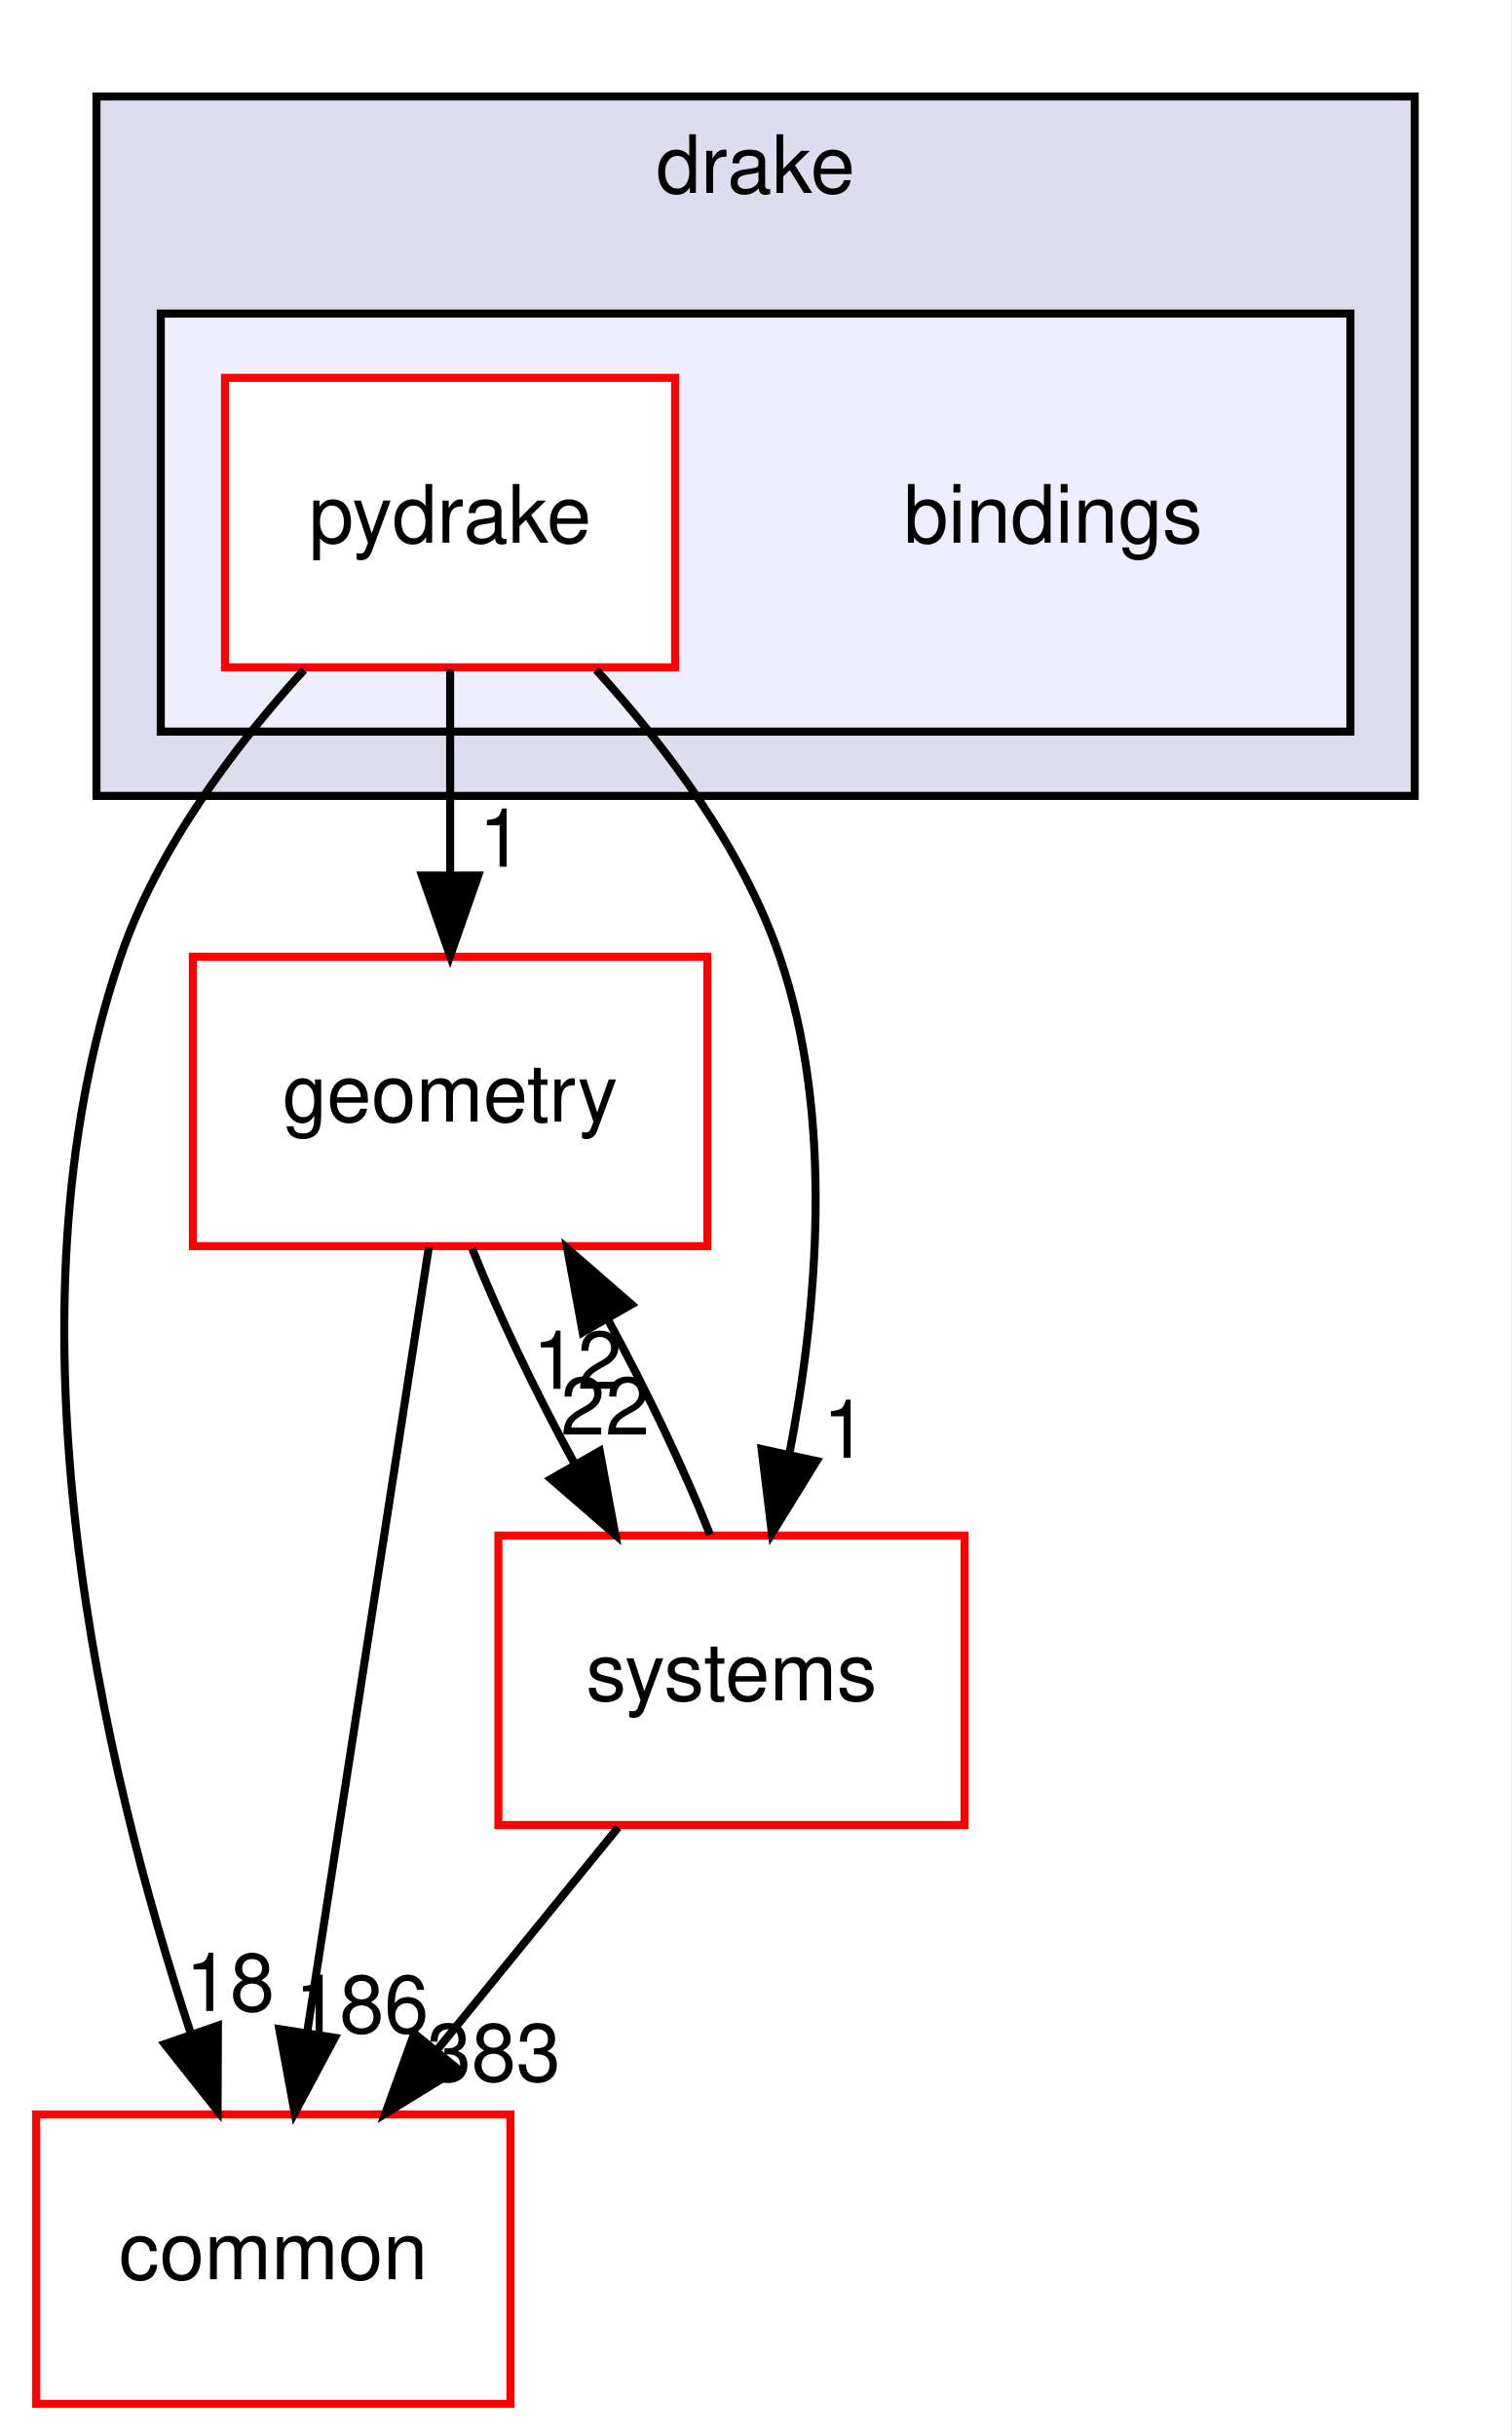
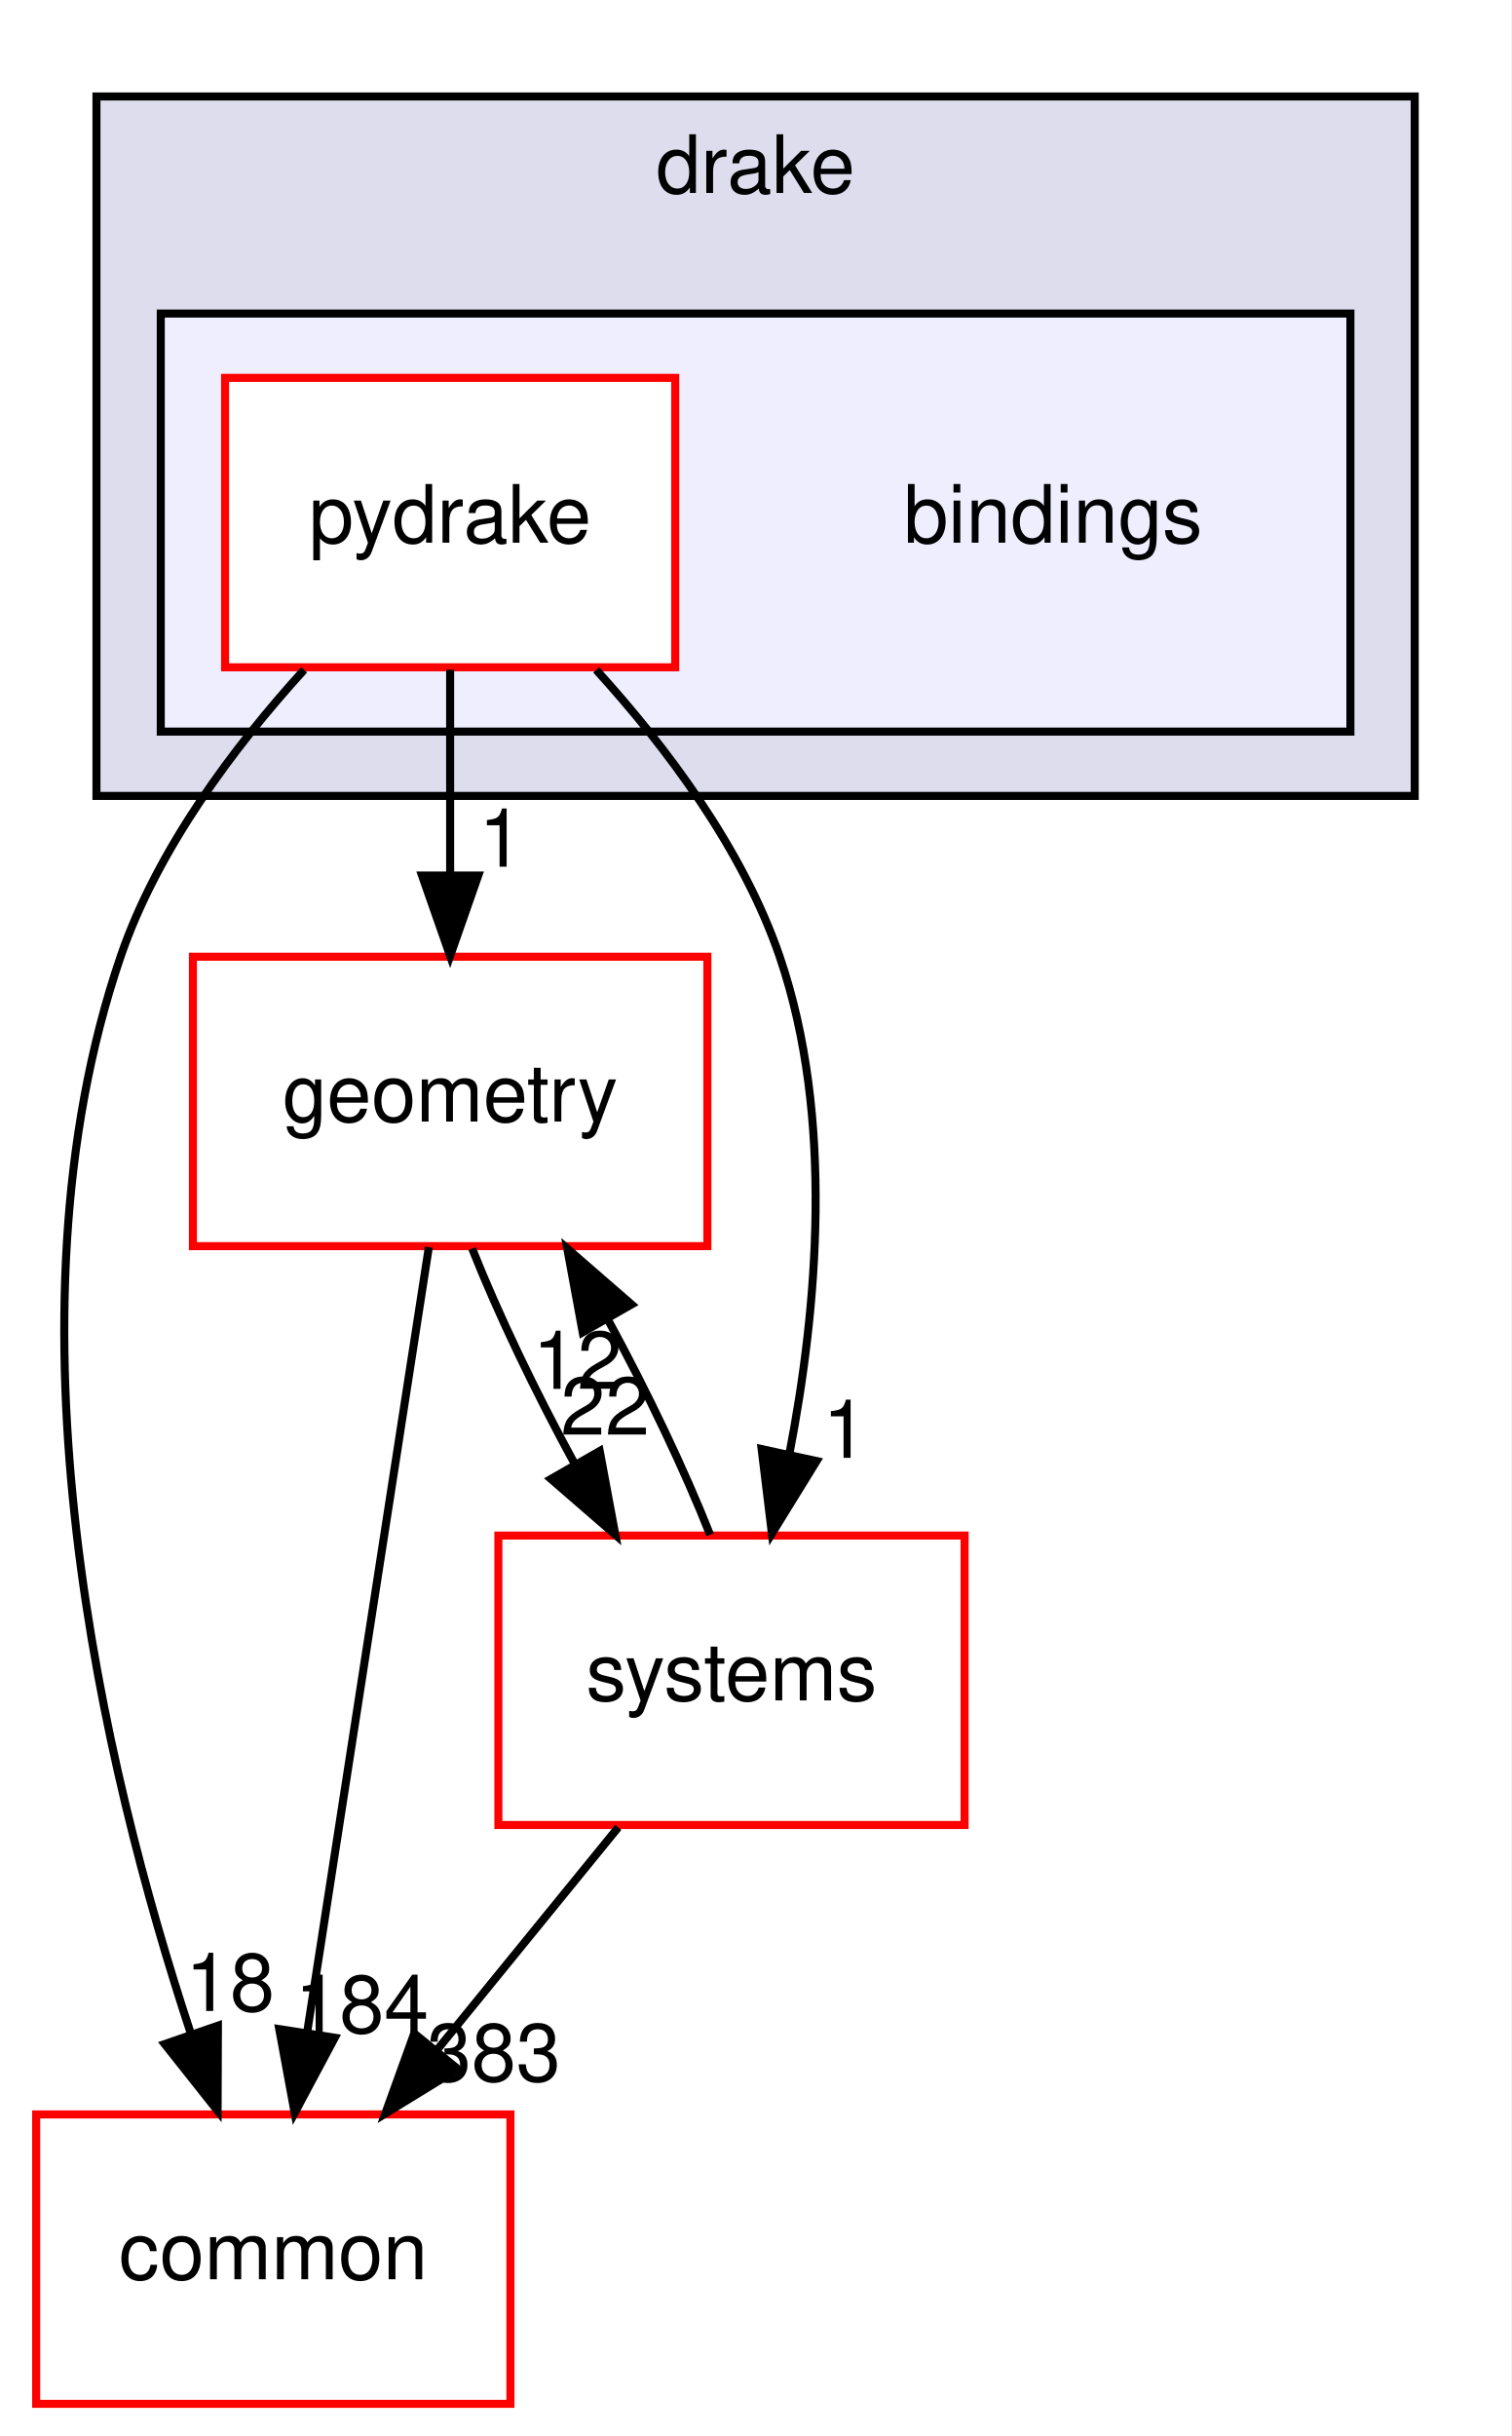
<svg xmlns="http://www.w3.org/2000/svg" xmlns:xlink="http://www.w3.org/1999/xlink" width="188pt" height="303pt" viewBox="0.00 0.00 188.00 303.00">
  <g id="graph0" class="graph" transform="scale(1 1) rotate(0) translate(4 299)">
    <polygon fill="white" stroke="transparent" points="-4,4 -4,-299 184,-299 184,4 -4,4" />
    <g id="clust1" class="cluster">
      <g id="a_clust1">
        <a xlink:href="dir_f1666844dc41ec91c14125b680b7be1b.html" target="_top" xlink:title="drake">
          <polygon fill="#ddddee" stroke="black" points="8,-200 8,-287 172,-287 172,-200 8,-200" />
          <text text-anchor="middle" x="90" y="-275" font-family="Helvetica,sans-Serif" font-size="10.00">drake</text>
        </a>
      </g>
    </g>
    <g id="clust2" class="cluster">
      <g id="a_clust2">
        <a xlink:href="dir_a8013f4957f3230075674e48512c1ba8.html" target="_top">
          <polygon fill="#eeeeff" stroke="black" points="16,-208 16,-260 164,-260 164,-208 16,-208" />
        </a>
      </g>
    </g>
    <g id="node1" class="node">
      <text text-anchor="middle" x="127" y="-231.5" font-family="Helvetica,sans-Serif" font-size="10.00">bindings</text>
    </g>
    <g id="node2" class="node">
      <g id="a_node2">
        <a xlink:href="dir_8816e59dc2bf9c067e8fdc1ddb07dc45.html" target="_top" xlink:title="pydrake">
          <polygon fill="white" stroke="red" points="80,-252 24,-252 24,-216 80,-216 80,-252" />
          <text text-anchor="middle" x="52" y="-231.5" font-family="Helvetica,sans-Serif" font-size="10.00">pydrake</text>
        </a>
      </g>
    </g>
    <g id="node3" class="node">
      <g id="a_node3">
        <a xlink:href="dir_a36da230f0956f48b11c85f7d599788f.html" target="_top" xlink:title="common">
          <polygon fill="white" stroke="red" points="59.5,-36 0.5,-36 0.5,0 59.5,0 59.5,-36" />
          <text text-anchor="middle" x="30" y="-15.5" font-family="Helvetica,sans-Serif" font-size="10.00">common</text>
        </a>
      </g>
    </g>
    <g id="edge1" class="edge">
      <path fill="none" stroke="black" d="M33.83,-215.68C25.12,-206.1 15.59,-193.43 11,-180 -4.44,-134.82 8.93,-78.82 19.7,-46.18" />
      <polygon fill="black" stroke="black" points="23.11,-47.04 23.07,-36.45 16.49,-44.75 23.11,-47.04" />
      <g id="a_edge1-headlabel">
        <a xlink:href="dir_000002_000012.html" target="_top" xlink:title="18">
          <text text-anchor="middle" x="24.62" y="-48.87" font-family="Helvetica,sans-Serif" font-size="10.00">18</text>
        </a>
      </g>
    </g>
    <g id="node4" class="node">
      <g id="a_node4">
        <a xlink:href="dir_d739e095b49d8b72164589d00310017d.html" target="_top" xlink:title="geometry">
          <polygon fill="white" stroke="red" points="84,-180 20,-180 20,-144 84,-144 84,-180" />
          <text text-anchor="middle" x="52" y="-159.5" font-family="Helvetica,sans-Serif" font-size="10.00">geometry</text>
        </a>
      </g>
    </g>
    <g id="edge2" class="edge">
      <path fill="none" stroke="black" d="M52,-215.7C52,-207.98 52,-198.71 52,-190.11" />
      <polygon fill="black" stroke="black" points="55.5,-190.1 52,-180.1 48.5,-190.1 55.5,-190.1" />
      <g id="a_edge2-headlabel">
        <a xlink:href="dir_000002_000048.html" target="_top" xlink:title="1">
          <text text-anchor="middle" x="58.34" y="-191.2" font-family="Helvetica,sans-Serif" font-size="10.00">1</text>
        </a>
      </g>
    </g>
    <g id="node5" class="node">
      <g id="a_node5">
        <a xlink:href="dir_b7a0e33b407baa23d8a077e33033c988.html" target="_top" xlink:title="systems">
          <polygon fill="white" stroke="red" points="116,-108 58,-108 58,-72 116,-72 116,-108" />
          <text text-anchor="middle" x="87" y="-87.5" font-family="Helvetica,sans-Serif" font-size="10.00">systems</text>
        </a>
      </g>
    </g>
    <g id="edge3" class="edge">
      <path fill="none" stroke="black" d="M70.17,-215.68C78.88,-206.1 88.41,-193.43 93,-180 99.82,-160.03 97.68,-136.11 94.19,-118.09" />
      <polygon fill="black" stroke="black" points="97.59,-117.27 92.03,-108.25 90.75,-118.76 97.59,-117.27" />
      <g id="a_edge3-headlabel">
        <a xlink:href="dir_000002_000096.html" target="_top" xlink:title="1">
          <text text-anchor="middle" x="101.13" y="-117.67" font-family="Helvetica,sans-Serif" font-size="10.00">1</text>
        </a>
      </g>
    </g>
    <g id="edge4" class="edge">
      <path fill="none" stroke="black" d="M49.35,-143.87C45.6,-119.67 38.71,-75.21 34.24,-46.39" />
      <polygon fill="black" stroke="black" points="37.65,-45.54 32.66,-36.19 30.74,-46.61 37.65,-45.54" />
      <g id="a_edge4-headlabel">
-         <a xlink:href="dir_000048_000012.html" target="_top" xlink:title="186">
-           <text text-anchor="middle" x="41.01" y="-46.15" font-family="Helvetica,sans-Serif" font-size="10.00">186</text>
+         <a xlink:href="dir_000048_000012.html" target="_top" xlink:title="184">
+           <text text-anchor="middle" x="41.01" y="-46.15" font-family="Helvetica,sans-Serif" font-size="10.00">184</text>
        </a>
      </g>
    </g>
    <g id="edge5" class="edge">
      <path fill="none" stroke="black" d="M54.74,-143.7C57.93,-135.64 62.6,-125.89 67.46,-116.98" />
      <polygon fill="black" stroke="black" points="70.61,-118.52 72.55,-108.1 64.54,-115.04 70.61,-118.52" />
      <g id="a_edge5-headlabel">
        <a xlink:href="dir_000048_000096.html" target="_top" xlink:title="22">
          <text text-anchor="middle" x="71.29" y="-120.55" font-family="Helvetica,sans-Serif" font-size="10.00">22</text>
        </a>
      </g>
    </g>
    <g id="edge6" class="edge">
      <path fill="none" stroke="black" d="M72.91,-71.7C66.08,-63.3 57.74,-53.07 50.24,-43.86" />
      <polygon fill="black" stroke="black" points="52.96,-41.65 43.93,-36.1 47.53,-46.07 52.96,-41.65" />
      <g id="a_edge6-headlabel">
        <a xlink:href="dir_000096_000012.html" target="_top" xlink:title="383">
          <text text-anchor="middle" x="57.43" y="-40.14" font-family="Helvetica,sans-Serif" font-size="10.00">383</text>
        </a>
      </g>
    </g>
    <g id="edge7" class="edge">
      <path fill="none" stroke="black" d="M84.34,-108.1C81.17,-116.13 76.52,-125.87 71.66,-134.8" />
      <polygon fill="black" stroke="black" points="68.49,-133.28 66.57,-143.7 74.57,-136.75 68.49,-133.28" />
      <g id="a_edge7-headlabel">
        <a xlink:href="dir_000096_000048.html" target="_top" xlink:title="12">
          <text text-anchor="middle" x="67.82" y="-126.25" font-family="Helvetica,sans-Serif" font-size="10.00">12</text>
        </a>
      </g>
    </g>
  </g>
</svg>
